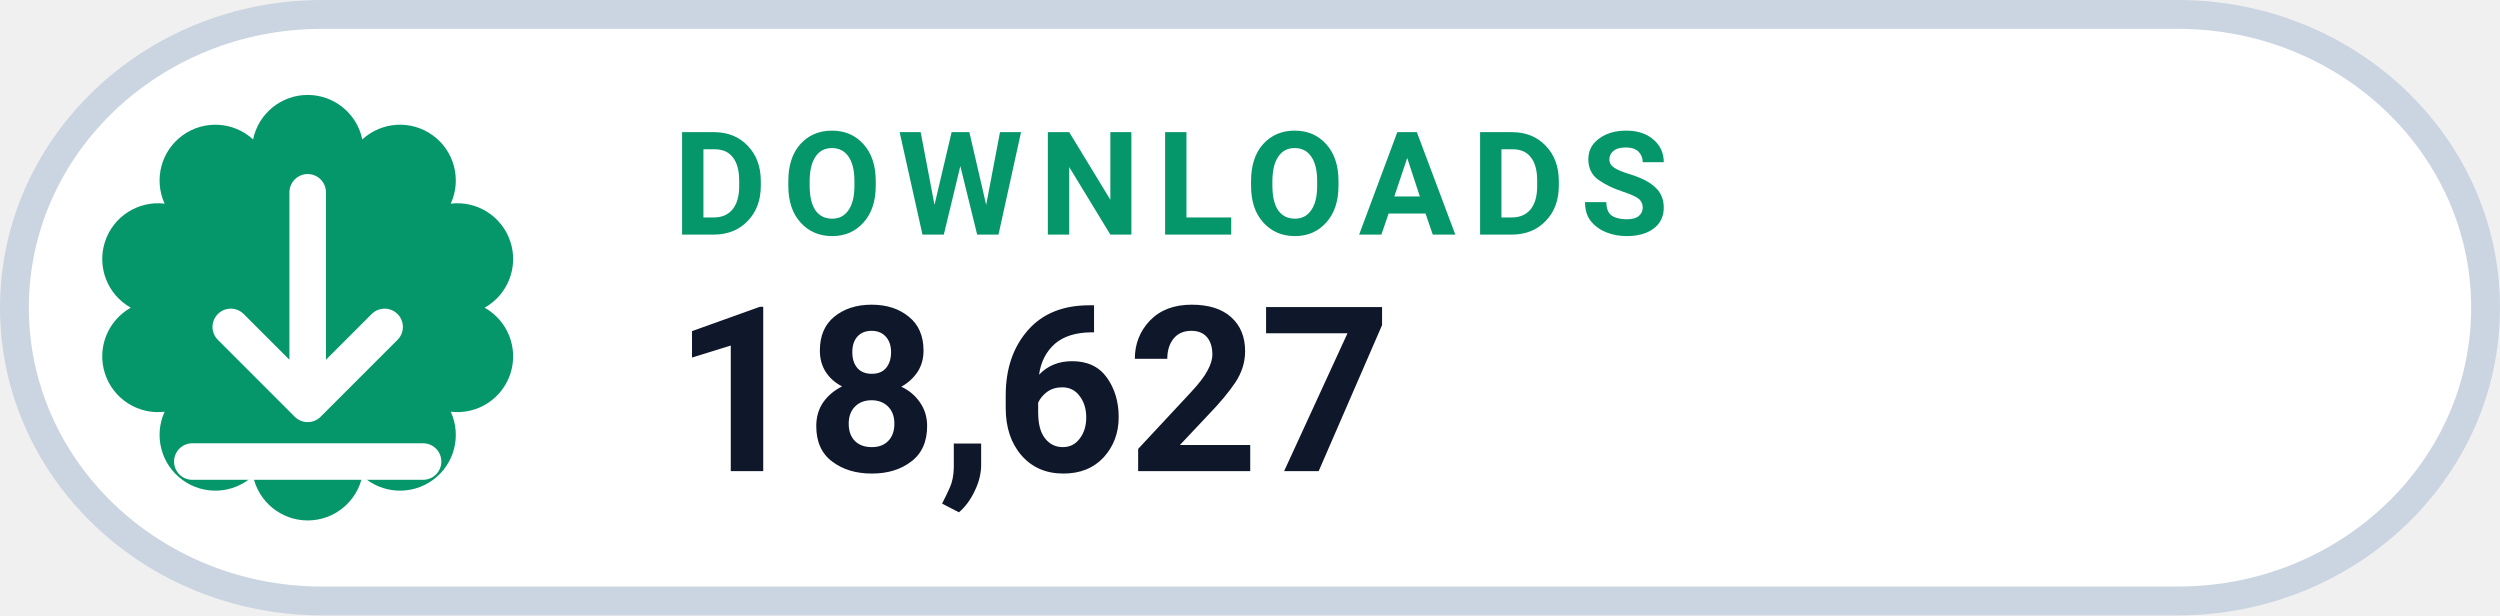
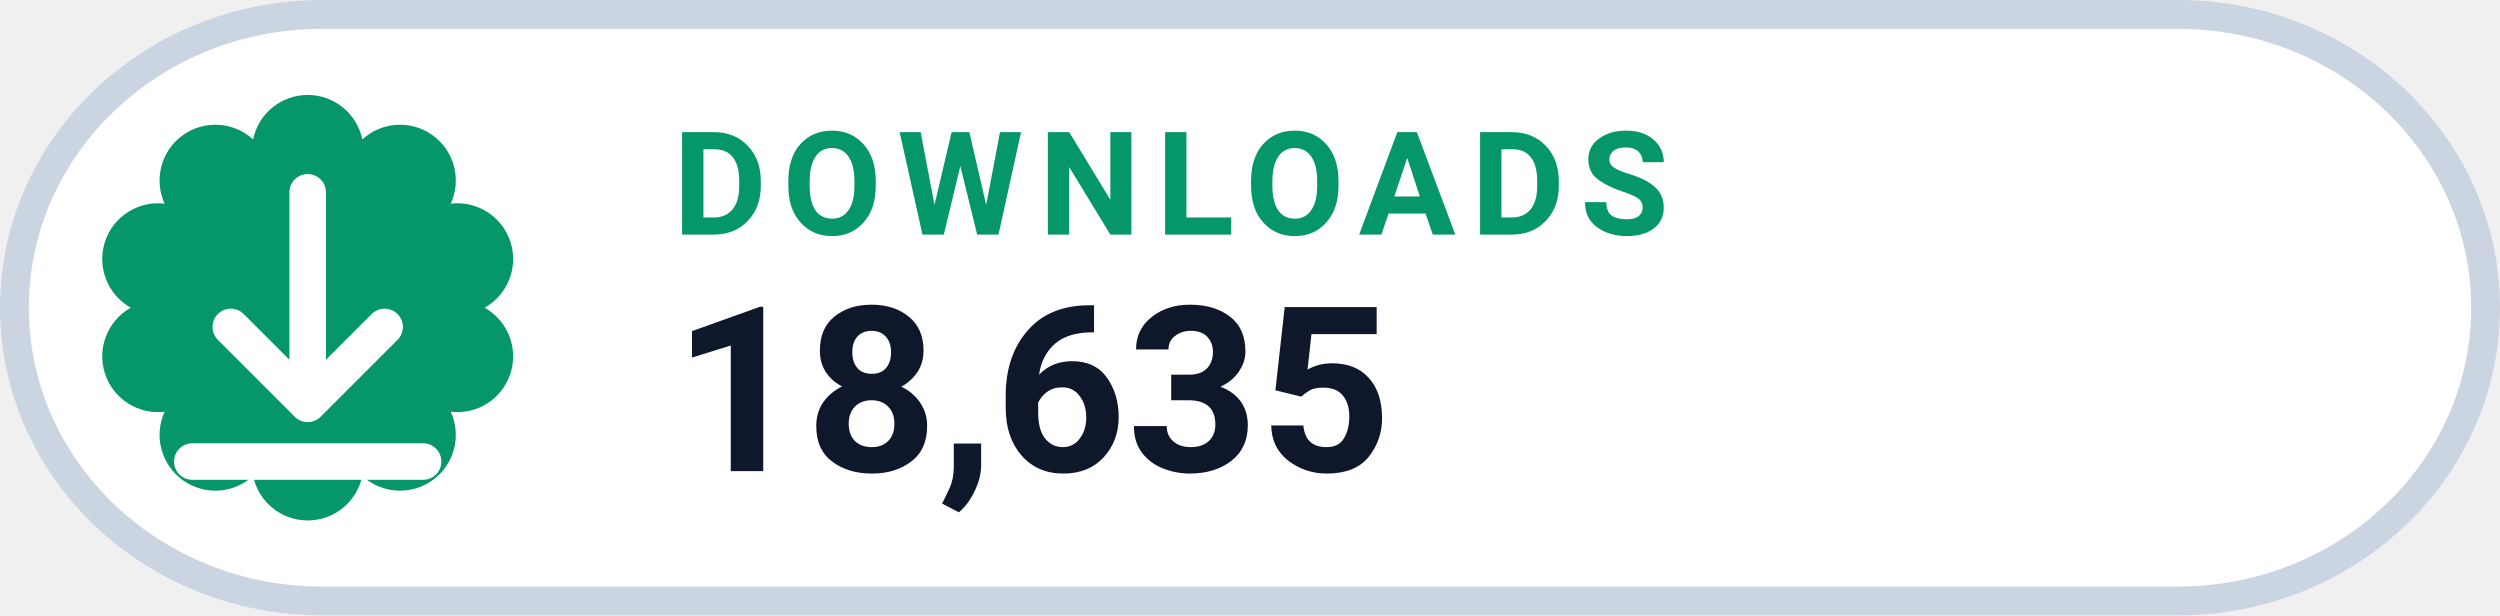
- <svg xmlns="http://www.w3.org/2000/svg" width="130" height="32" viewBox="0 0 130 32" role="img" aria-label="DOWNLOADS 18,627">
+ <svg xmlns="http://www.w3.org/2000/svg" width="130" height="32" viewBox="0 0 130 32" role="img" aria-label="DOWNLOADS 18,635">
  <rect x=".75" y=".75" width="128.5" height="30.5" rx="16" fill="#FFFFFF" stroke="#CBD5E1" stroke-width="1.5" />
  <path d="M 13.16 7.25 A 2.90 2.90 0 0 1 18.84 7.25 A 2.90 2.90 0 0 1 23.44 10.59 A 2.90 2.90 0 0 1 25.20 16.00 A 2.90 2.90 0 0 1 23.44 21.41 A 2.90 2.90 0 0 1 18.84 24.75 A 2.90 2.90 0 0 1 13.16 24.75 A 2.90 2.90 0 0 1 8.56 21.41 A 2.90 2.90 0 0 1 6.80 16.00 A 2.90 2.90 0 0 1 8.56 10.59 A 2.90 2.90 0 0 1 13.16 7.25 Z" fill="#059669" />
  <g transform="translate(16 16)" style="color:#FFFFFF;">
    <path d="M0 -6 v11 m0 0 l4 -4 m-4 4 l-4 -4 M-6 8 h12" fill="none" stroke="currentColor" stroke-width="1.9" stroke-linecap="round" stroke-linejoin="round" />
  </g>
  <text x="35" y="12.2" fill="#059669" font-family="-apple-system,BlinkMacSystemFont,'Segoe UI',Roboto,Helvetica,Arial,sans-serif" font-size="7.5" font-weight="700" letter-spacing=".8">DOWNLOADS</text>
-   <text x="35" y="24.5" fill="#0F172A" font-family="-apple-system,BlinkMacSystemFont,'Segoe UI',Roboto,Helvetica,Arial,sans-serif" font-size="12" font-weight="750">18,627</text>
+   <text x="35" y="24.5" fill="#0F172A" font-family="-apple-system,BlinkMacSystemFont,'Segoe UI',Roboto,Helvetica,Arial,sans-serif" font-size="12" font-weight="750">18,635</text>
</svg>
